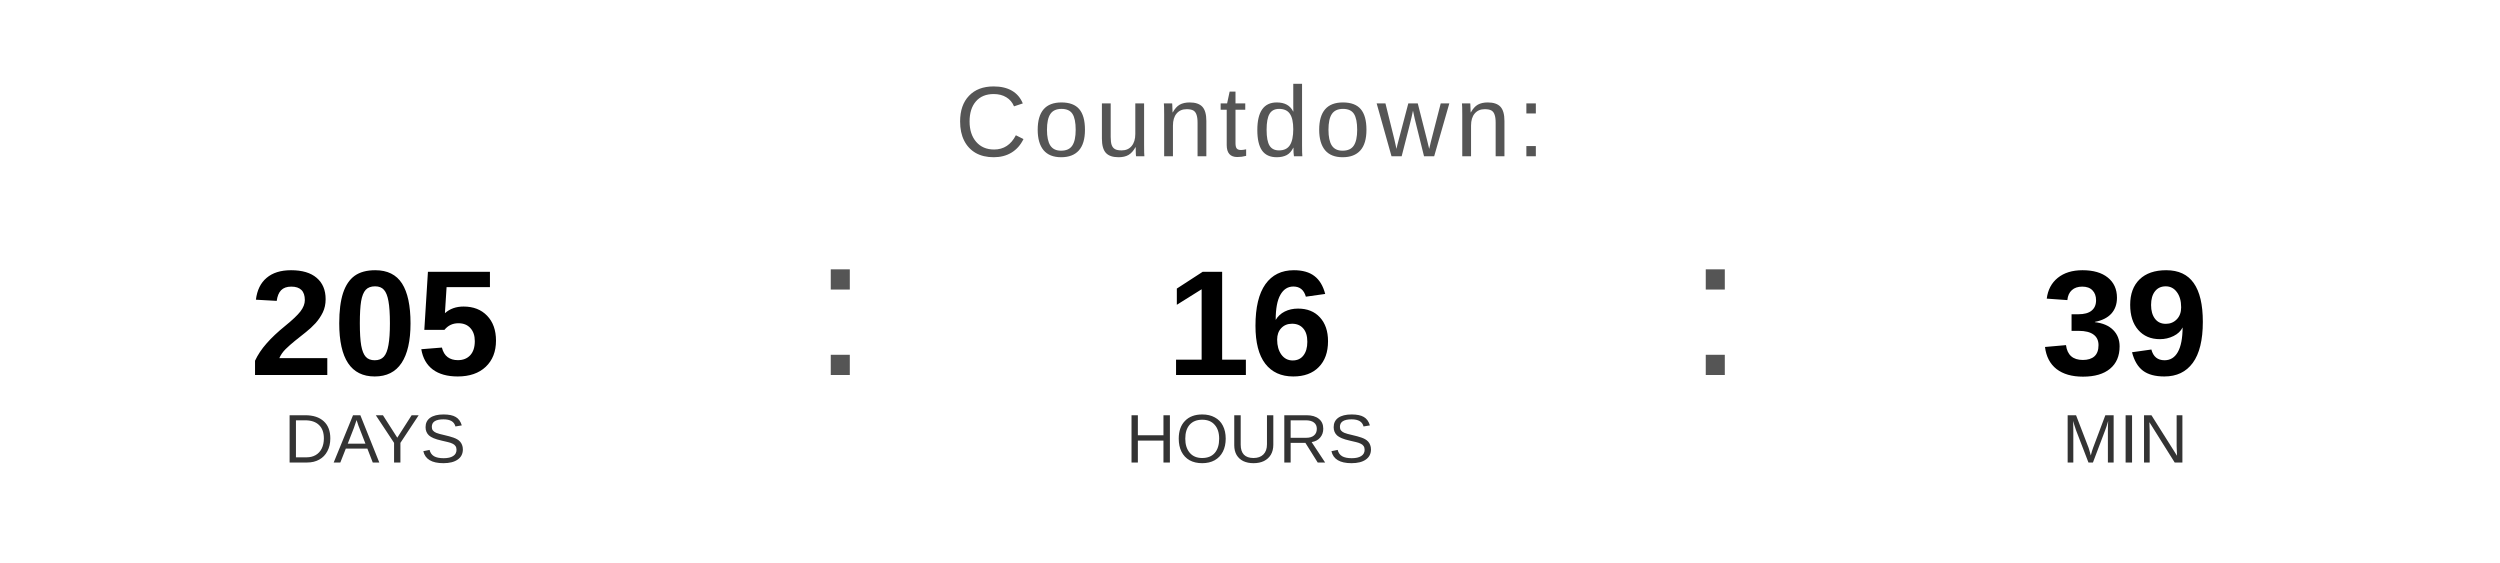
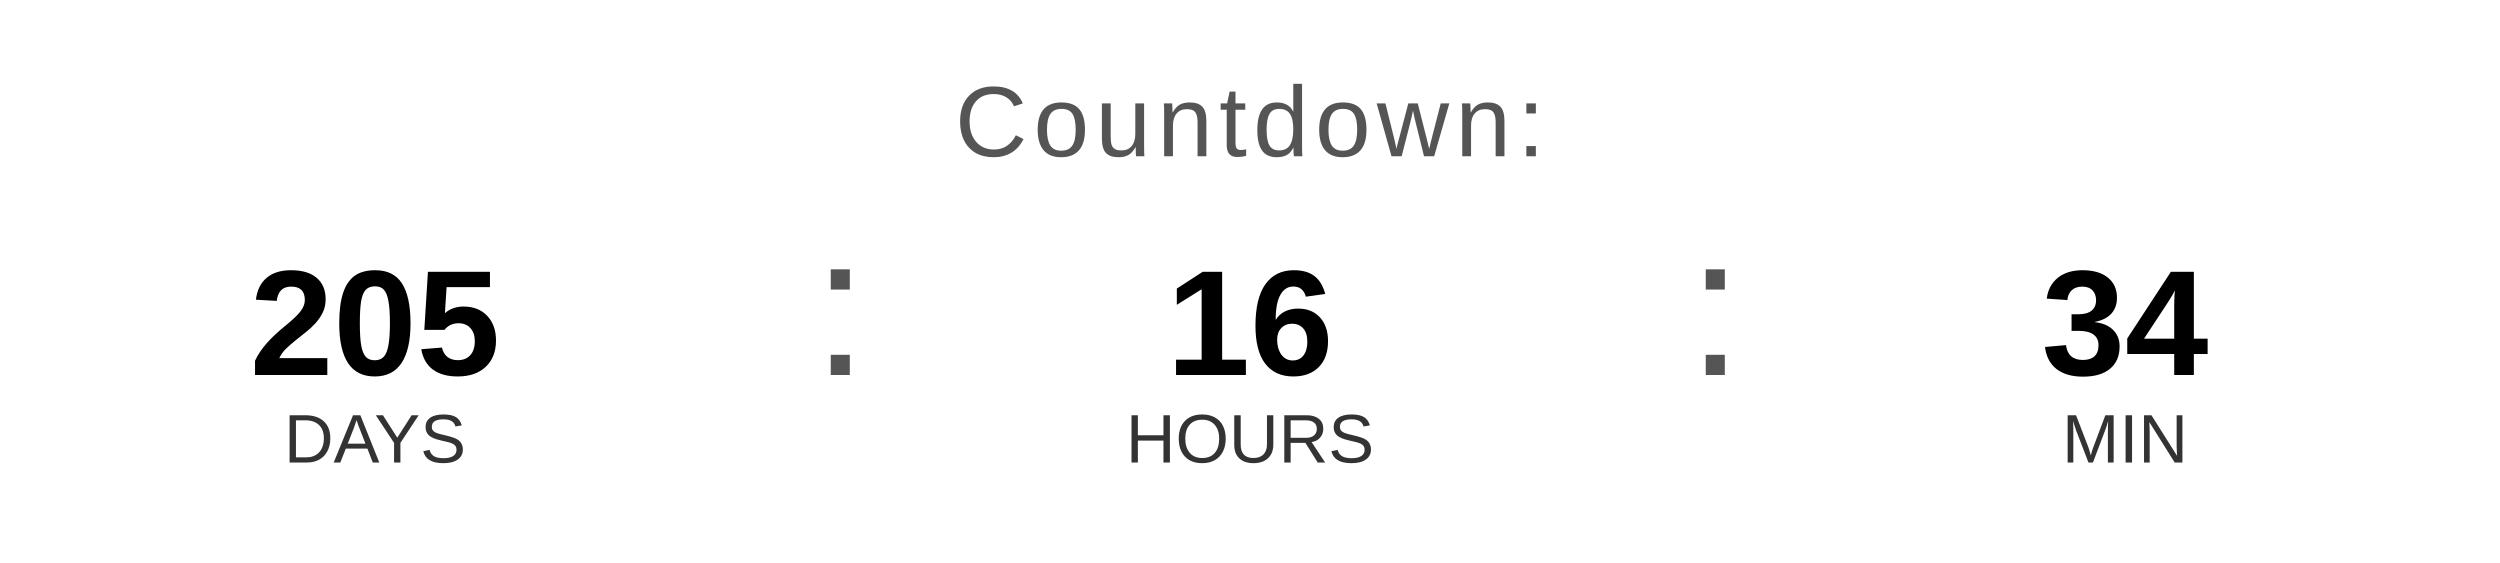
<svg xmlns="http://www.w3.org/2000/svg" width="400" height="90" viewBox="0 0 400 90">
  <text x="200" y="25" font-family="Arial, Helvetica, sans-serif" font-size="16" fill="#555555" text-anchor="middle" letter-spacing="1">
    Countdown:
  </text>
  <text x="60" y="60" font-family="Arial, Helvetica, sans-serif" font-size="24" font-weight="bold" fill="#000000" text-anchor="middle">205</text>
  <text x="60" y="74" font-family="Arial, Helvetica, sans-serif" font-size="11" fill="#333333" text-anchor="middle">DAYS</text>
  <text x="130" y="60" font-family="Arial, sans-serif" font-size="32" fill="#555555">:</text>
  <text x="200" y="60" font-family="Arial, Helvetica, sans-serif" font-size="24" font-weight="bold" fill="#000000" text-anchor="middle">16</text>
  <text x="200" y="74" font-family="Arial, Helvetica, sans-serif" font-size="11" fill="#333333" text-anchor="middle">HOURS</text>
  <text x="270" y="60" font-family="Arial, sans-serif" font-size="32" fill="#555555">:</text>
-   <text x="340" y="60" font-family="Arial, Helvetica, sans-serif" font-size="24" font-weight="bold" fill="#000000" text-anchor="middle">39</text>
+   <text x="340" y="60" font-family="Arial, Helvetica, sans-serif" font-size="24" font-weight="bold" fill="#000000" text-anchor="middle">34</text>
  <text x="340" y="74" font-family="Arial, Helvetica, sans-serif" font-size="11" fill="#333333" text-anchor="middle">MIN</text>
</svg>
